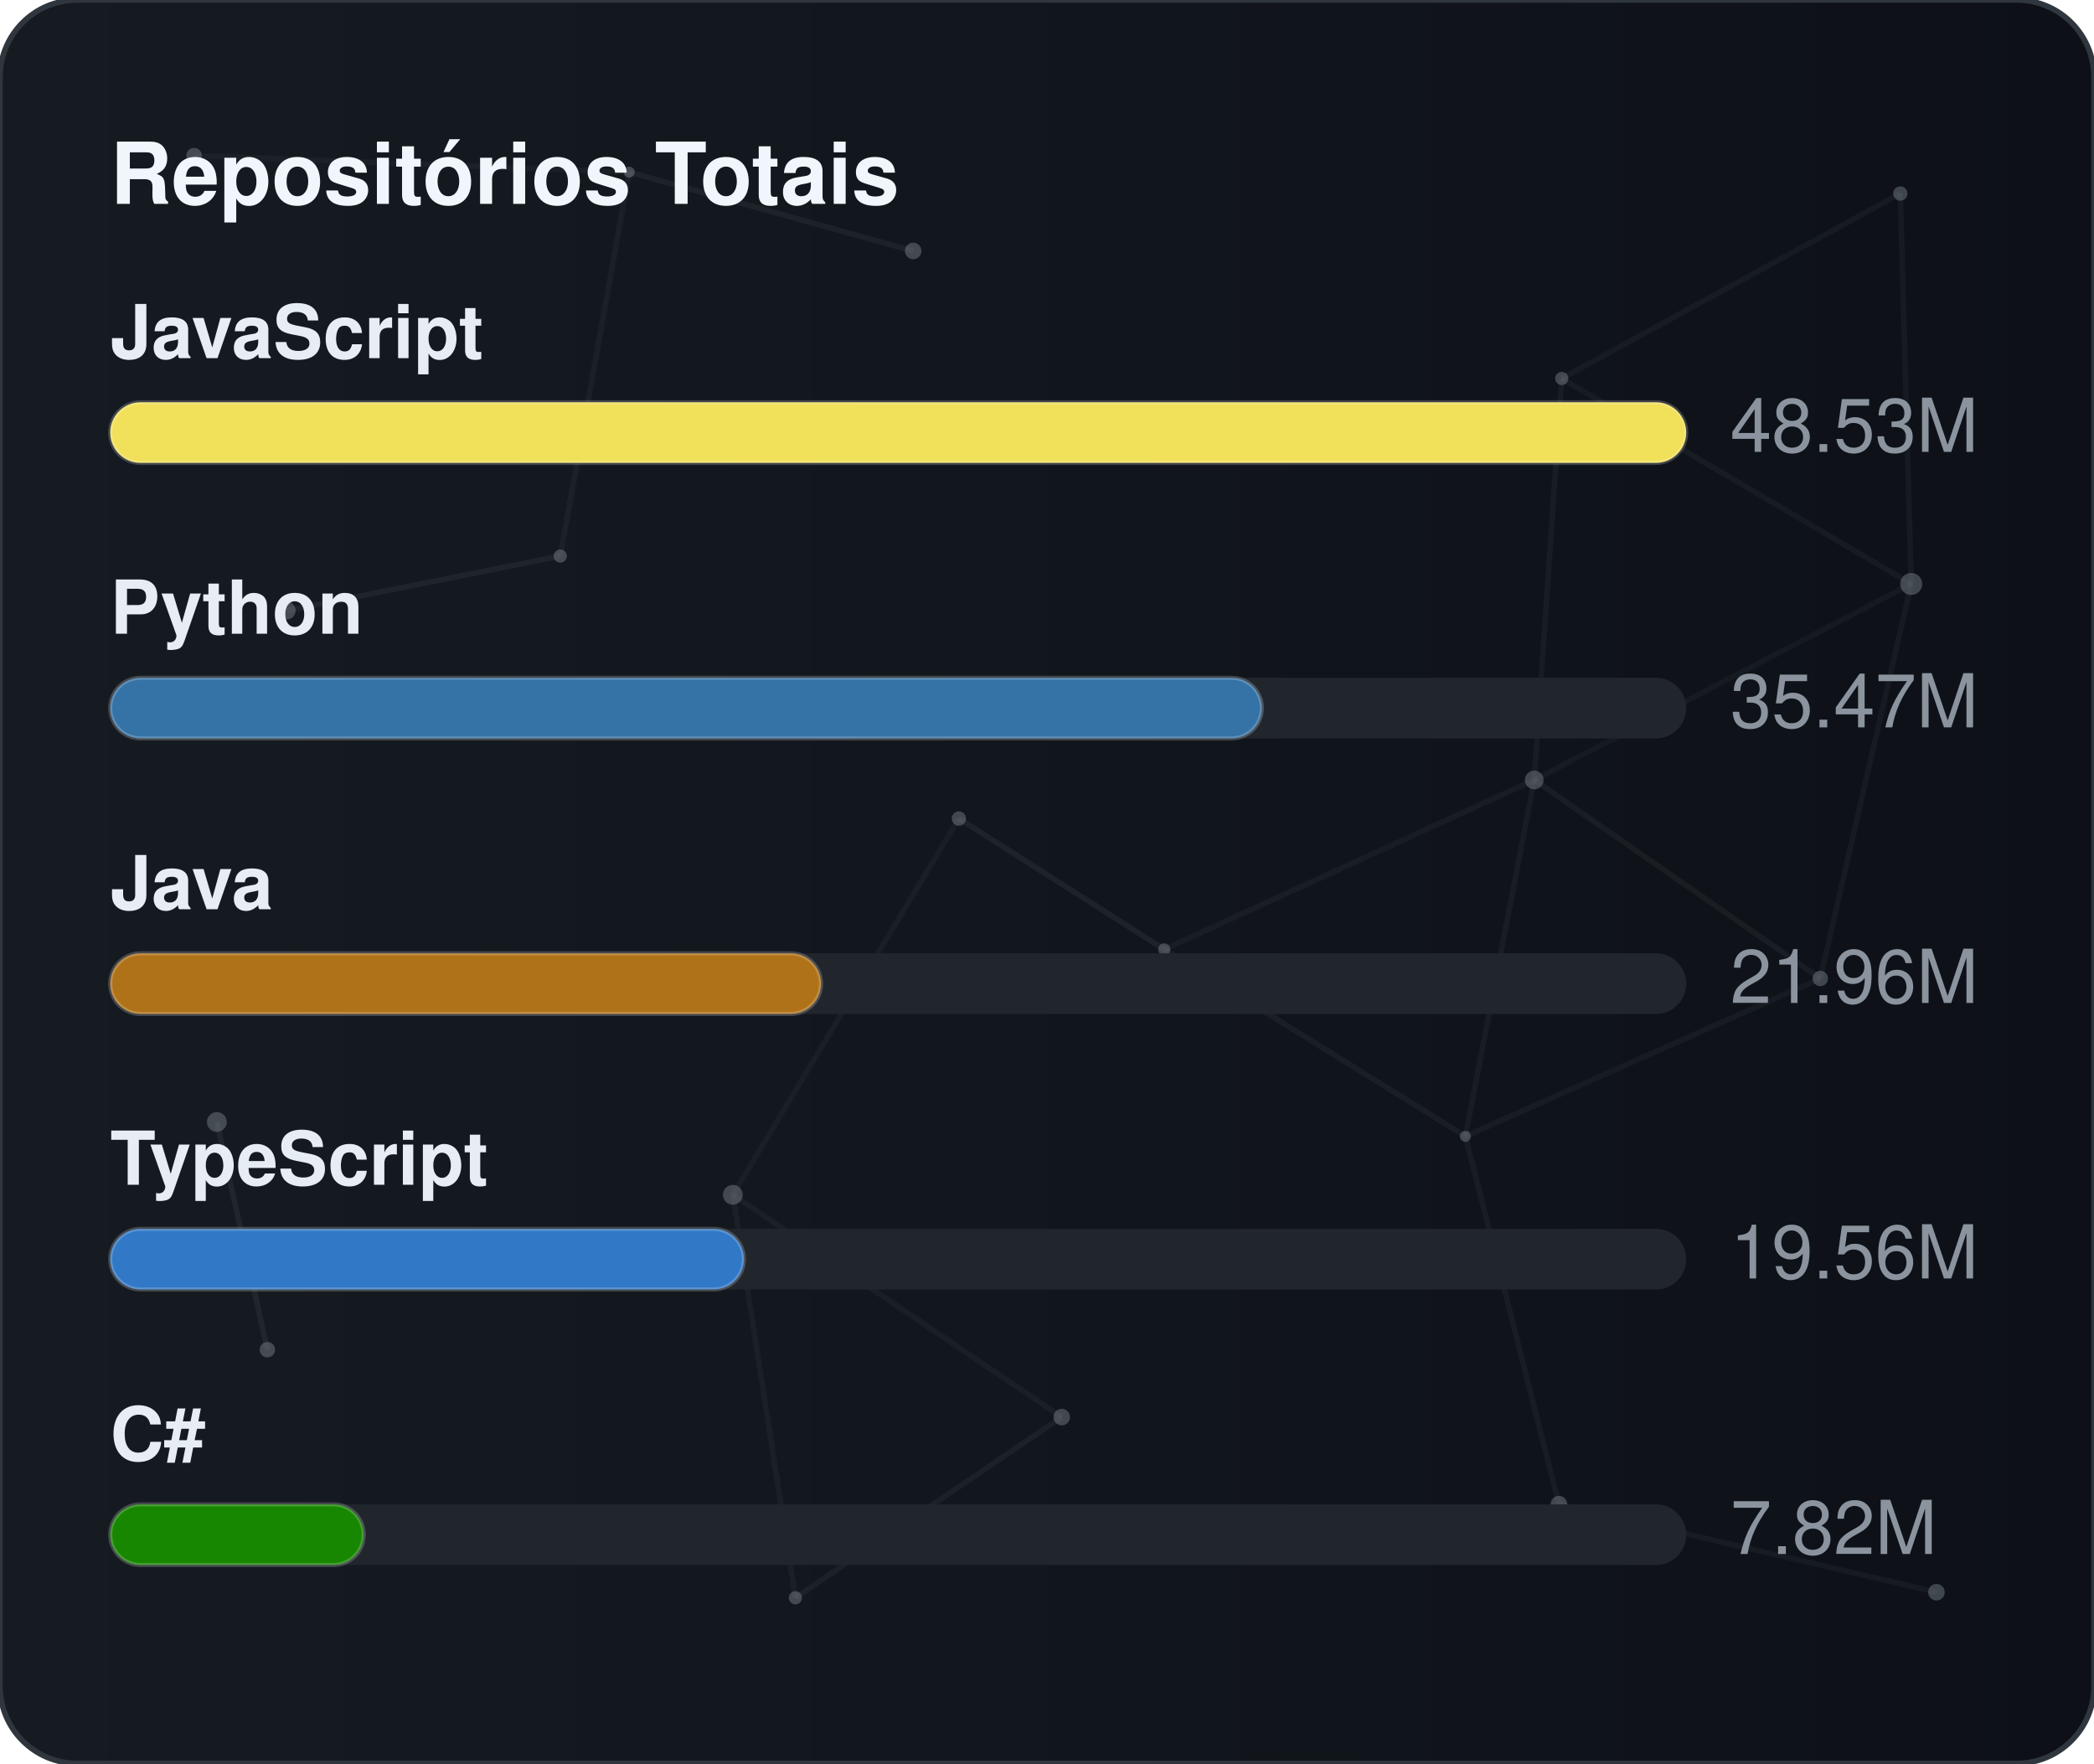
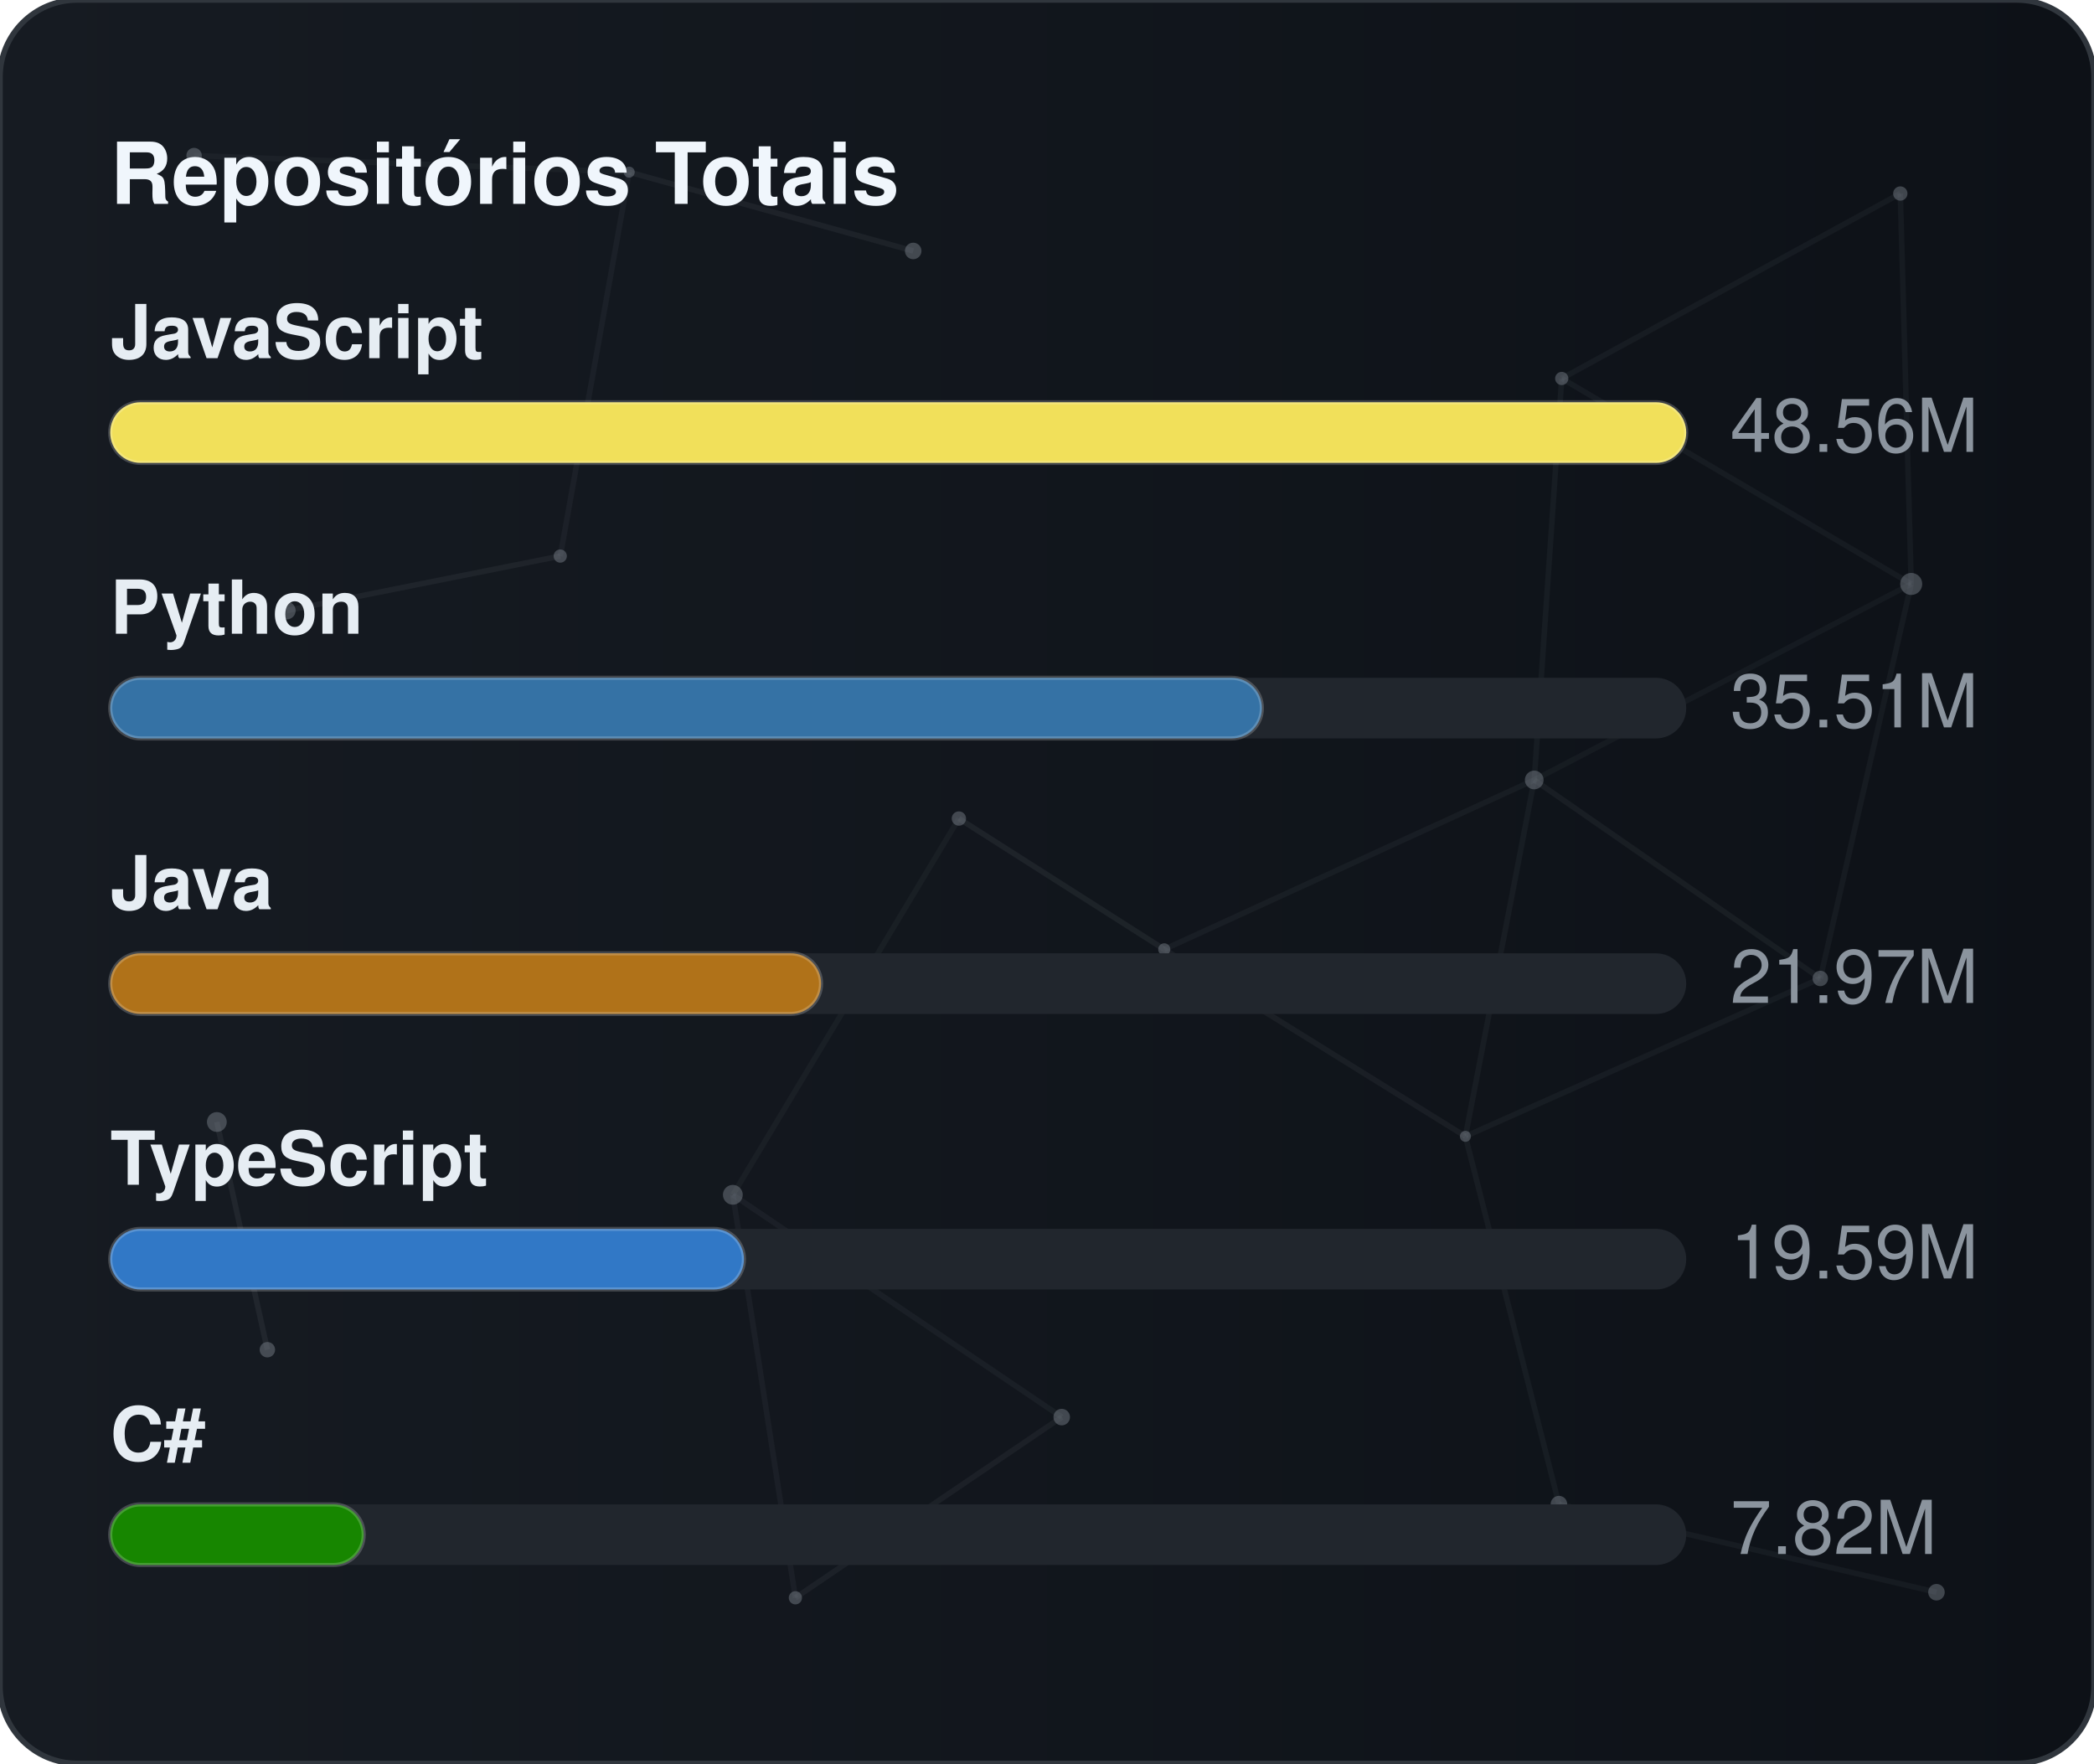
<svg xmlns="http://www.w3.org/2000/svg" width="380" height="320" viewBox="0 0 380 320" role="img" aria-label="Repositórios Totais">
  <defs>
    <linearGradient id="gradGithubTotal" x1="0%" y1="0%" x2="100%" y2="0%">
      <stop offset="0%" stop-color="#161b22" />
      <stop offset="100%" stop-color="#0d1117" />
    </linearGradient>
    <clipPath id="cardClipgradGithubTotal">
      <rect x="0" y="0" width="380" height="320" rx="14" />
    </clipPath>
  </defs>
  <style>
    text { font-family: -apple-system, BlinkMacSystemFont, "Segoe UI", Helvetica, Arial, sans-serif; font-size: 13.5px; }
    .card { fill: url(#gradGithubTotal); stroke: #30363d; stroke-width: 1; }
    .title { fill: #f0f6fc; font-weight: 700; font-size: 15.5px; }
    .lbl { fill: #e6edf3; font-weight: 600; }
    .val { fill: #8b949e; }
    .track { fill: #21262d; }
    .bar { stroke: rgba(255,255,255,0.2); stroke-width: 0.75; }
  </style>
  <rect x="0" y="0" width="380" height="320" rx="14" class="card" />
  <g clip-path="url(#cardClipgradGithubTotal)">
    <line x1="35.22" y1="28.23" x2="114.18" y2="31.24" stroke="#8b949e" stroke-width="1" opacity="0.06">
      <animate attributeName="x1" values="35.22;35.39;35.22" dur="9.6s" repeatCount="indefinite" />
      <animate attributeName="y1" values="28.23;26.86;28.23" dur="11.5s" repeatCount="indefinite" />
      <animate attributeName="x2" values="114.18;107.41;114.18" dur="10.9s" repeatCount="indefinite" />
      <animate attributeName="y2" values="31.24;28.12;31.24" dur="13.1s" repeatCount="indefinite" />
    </line>
    <line x1="114.18" y1="31.24" x2="165.72" y2="45.54" stroke="#8b949e" stroke-width="1" opacity="0.09">
      <animate attributeName="x1" values="114.18;107.41;114.18" dur="10.9s" repeatCount="indefinite" />
      <animate attributeName="y1" values="31.24;28.12;31.24" dur="13.1s" repeatCount="indefinite" />
      <animate attributeName="x2" values="165.72;156.65;165.72" dur="7.7s" repeatCount="indefinite" />
      <animate attributeName="y2" values="45.54;47.56;45.54" dur="9.2s" repeatCount="indefinite" />
    </line>
    <line x1="114.18" y1="31.24" x2="101.67" y2="100.91" stroke="#8b949e" stroke-width="1" opacity="0.07">
      <animate attributeName="x1" values="114.18;107.41;114.18" dur="10.9s" repeatCount="indefinite" />
      <animate attributeName="y1" values="31.24;28.12;31.24" dur="13.1s" repeatCount="indefinite" />
      <animate attributeName="x2" values="101.67;109.76;101.67" dur="6.4s" repeatCount="indefinite" />
      <animate attributeName="y2" values="100.91;94.52;100.91" dur="7.6s" repeatCount="indefinite" />
    </line>
    <line x1="283.41" y1="68.68" x2="344.85" y2="35.12" stroke="#8b949e" stroke-width="1" opacity="0.07">
      <animate attributeName="x1" values="283.41;282.83;283.41" dur="12.0s" repeatCount="indefinite" />
      <animate attributeName="y1" values="68.68;66.16;68.68" dur="14.4s" repeatCount="indefinite" />
      <animate attributeName="x2" values="344.85;343.1;344.85" dur="9.8s" repeatCount="indefinite" />
      <animate attributeName="y2" values="35.12;30.36;35.12" dur="11.8s" repeatCount="indefinite" />
    </line>
    <line x1="283.41" y1="68.68" x2="278.42" y2="141.54" stroke="#8b949e" stroke-width="1" opacity="0.07">
      <animate attributeName="x1" values="283.41;282.83;283.41" dur="12.0s" repeatCount="indefinite" />
      <animate attributeName="y1" values="68.68;66.16;68.68" dur="14.4s" repeatCount="indefinite" />
      <animate attributeName="x2" values="278.42;271.97;278.42" dur="6.3s" repeatCount="indefinite" />
      <animate attributeName="y2" values="141.54;140.88;141.54" dur="7.5s" repeatCount="indefinite" />
    </line>
    <line x1="283.41" y1="68.68" x2="346.83" y2="105.97" stroke="#8b949e" stroke-width="1" opacity="0.07">
      <animate attributeName="x1" values="283.41;282.83;283.41" dur="12.0s" repeatCount="indefinite" />
      <animate attributeName="y1" values="68.68;66.16;68.68" dur="14.4s" repeatCount="indefinite" />
      <animate attributeName="x2" values="346.83;354.74;346.83" dur="10.4s" repeatCount="indefinite" />
      <animate attributeName="y2" values="105.97;113.25;105.97" dur="12.5s" repeatCount="indefinite" />
    </line>
    <line x1="344.85" y1="35.12" x2="346.83" y2="105.97" stroke="#8b949e" stroke-width="1" opacity="0.07">
      <animate attributeName="x1" values="344.85;343.1;344.85" dur="9.8s" repeatCount="indefinite" />
      <animate attributeName="y1" values="35.12;30.36;35.12" dur="11.8s" repeatCount="indefinite" />
      <animate attributeName="x2" values="346.83;354.74;346.83" dur="10.4s" repeatCount="indefinite" />
      <animate attributeName="y2" values="105.97;113.25;105.97" dur="12.5s" repeatCount="indefinite" />
    </line>
    <line x1="52.05" y1="110.8" x2="101.67" y2="100.91" stroke="#8b949e" stroke-width="1" opacity="0.09">
      <animate attributeName="x1" values="52.05;49.17;52.05" dur="7.9s" repeatCount="indefinite" />
      <animate attributeName="y1" values="110.8;114.75;110.8" dur="9.5s" repeatCount="indefinite" />
      <animate attributeName="x2" values="101.67;109.76;101.67" dur="6.4s" repeatCount="indefinite" />
      <animate attributeName="y2" values="100.91;94.52;100.91" dur="7.6s" repeatCount="indefinite" />
    </line>
    <line x1="174.01" y1="148.54" x2="132.99" y2="216.82" stroke="#8b949e" stroke-width="1" opacity="0.06">
      <animate attributeName="x1" values="174.01;179.31;174.01" dur="7.4s" repeatCount="indefinite" />
      <animate attributeName="y1" values="148.54;150.39;148.54" dur="8.9s" repeatCount="indefinite" />
      <animate attributeName="x2" values="132.99;131.19;132.99" dur="9.7s" repeatCount="indefinite" />
      <animate attributeName="y2" values="216.82;223.91;216.82" dur="11.7s" repeatCount="indefinite" />
    </line>
    <line x1="174.01" y1="148.54" x2="211.28" y2="172.28" stroke="#8b949e" stroke-width="1" opacity="0.10">
      <animate attributeName="x1" values="174.01;179.31;174.01" dur="7.4s" repeatCount="indefinite" />
      <animate attributeName="y1" values="148.54;150.39;148.54" dur="8.9s" repeatCount="indefinite" />
      <animate attributeName="x2" values="211.28;207.15;211.28" dur="8.7s" repeatCount="indefinite" />
      <animate attributeName="y2" values="172.28;167.34;172.28" dur="10.4s" repeatCount="indefinite" />
    </line>
    <line x1="278.42" y1="141.54" x2="346.83" y2="105.97" stroke="#8b949e" stroke-width="1" opacity="0.06">
      <animate attributeName="x1" values="278.42;271.97;278.42" dur="6.3s" repeatCount="indefinite" />
      <animate attributeName="y1" values="141.54;140.88;141.54" dur="7.5s" repeatCount="indefinite" />
      <animate attributeName="x2" values="346.83;354.74;346.83" dur="10.4s" repeatCount="indefinite" />
      <animate attributeName="y2" values="105.97;113.25;105.97" dur="12.5s" repeatCount="indefinite" />
    </line>
    <line x1="278.42" y1="141.54" x2="211.28" y2="172.28" stroke="#8b949e" stroke-width="1" opacity="0.07">
      <animate attributeName="x1" values="278.42;271.97;278.42" dur="6.3s" repeatCount="indefinite" />
      <animate attributeName="y1" values="141.54;140.88;141.54" dur="7.5s" repeatCount="indefinite" />
      <animate attributeName="x2" values="211.28;207.15;211.28" dur="8.7s" repeatCount="indefinite" />
      <animate attributeName="y2" values="172.28;167.34;172.28" dur="10.4s" repeatCount="indefinite" />
    </line>
    <line x1="278.42" y1="141.54" x2="265.93" y2="206.21" stroke="#8b949e" stroke-width="1" opacity="0.07">
      <animate attributeName="x1" values="278.42;271.97;278.42" dur="6.3s" repeatCount="indefinite" />
      <animate attributeName="y1" values="141.54;140.88;141.54" dur="7.5s" repeatCount="indefinite" />
      <animate attributeName="x2" values="265.93;263.56;265.93" dur="8.0s" repeatCount="indefinite" />
      <animate attributeName="y2" values="206.21;213.6;206.21" dur="9.6s" repeatCount="indefinite" />
    </line>
    <line x1="278.42" y1="141.54" x2="330.33" y2="177.56" stroke="#8b949e" stroke-width="1" opacity="0.08">
      <animate attributeName="x1" values="278.42;271.97;278.42" dur="6.3s" repeatCount="indefinite" />
      <animate attributeName="y1" values="141.54;140.88;141.54" dur="7.5s" repeatCount="indefinite" />
      <animate attributeName="x2" values="330.33;321.23;330.33" dur="10.7s" repeatCount="indefinite" />
      <animate attributeName="y2" values="177.56;172.27;177.56" dur="12.8s" repeatCount="indefinite" />
    </line>
    <line x1="346.83" y1="105.97" x2="330.33" y2="177.56" stroke="#8b949e" stroke-width="1" opacity="0.07">
      <animate attributeName="x1" values="346.83;354.74;346.83" dur="10.4s" repeatCount="indefinite" />
      <animate attributeName="y1" values="105.97;113.25;105.97" dur="12.5s" repeatCount="indefinite" />
      <animate attributeName="x2" values="330.33;321.23;330.33" dur="10.7s" repeatCount="indefinite" />
      <animate attributeName="y2" values="177.56;172.27;177.56" dur="12.8s" repeatCount="indefinite" />
    </line>
    <line x1="39.35" y1="203.61" x2="48.52" y2="244.93" stroke="#8b949e" stroke-width="1" opacity="0.10">
      <animate attributeName="x1" values="39.35;29.72;39.35" dur="11.8s" repeatCount="indefinite" />
      <animate attributeName="y1" values="203.61;200.24;203.61" dur="14.2s" repeatCount="indefinite" />
      <animate attributeName="x2" values="48.52;44.33;48.52" dur="11.9s" repeatCount="indefinite" />
      <animate attributeName="y2" values="244.93;238.49;244.93" dur="14.3s" repeatCount="indefinite" />
    </line>
    <line x1="132.99" y1="216.82" x2="144.34" y2="289.95" stroke="#8b949e" stroke-width="1" opacity="0.07">
      <animate attributeName="x1" values="132.99;131.19;132.99" dur="9.7s" repeatCount="indefinite" />
      <animate attributeName="y1" values="216.82;223.91;216.82" dur="11.7s" repeatCount="indefinite" />
      <animate attributeName="x2" values="144.34;138.5;144.34" dur="6.3s" repeatCount="indefinite" />
      <animate attributeName="y2" values="289.95;282.9;289.95" dur="7.6s" repeatCount="indefinite" />
    </line>
    <line x1="132.99" y1="216.82" x2="192.67" y2="257.16" stroke="#8b949e" stroke-width="1" opacity="0.07">
      <animate attributeName="x1" values="132.99;131.19;132.99" dur="9.7s" repeatCount="indefinite" />
      <animate attributeName="y1" values="216.82;223.91;216.82" dur="11.7s" repeatCount="indefinite" />
      <animate attributeName="x2" values="192.67;196.2;192.67" dur="6.2s" repeatCount="indefinite" />
      <animate attributeName="y2" values="257.16;251.56;257.16" dur="7.5s" repeatCount="indefinite" />
    </line>
    <line x1="211.28" y1="172.28" x2="265.93" y2="206.21" stroke="#8b949e" stroke-width="1" opacity="0.08">
      <animate attributeName="x1" values="211.28;207.15;211.28" dur="8.7s" repeatCount="indefinite" />
      <animate attributeName="y1" values="172.28;167.34;172.28" dur="10.4s" repeatCount="indefinite" />
      <animate attributeName="x2" values="265.93;263.56;265.93" dur="8.0s" repeatCount="indefinite" />
      <animate attributeName="y2" values="206.21;213.6;206.21" dur="9.6s" repeatCount="indefinite" />
    </line>
    <line x1="265.93" y1="206.21" x2="330.33" y2="177.56" stroke="#8b949e" stroke-width="1" opacity="0.07">
      <animate attributeName="x1" values="265.93;263.56;265.93" dur="8.0s" repeatCount="indefinite" />
      <animate attributeName="y1" values="206.21;213.6;206.21" dur="9.6s" repeatCount="indefinite" />
      <animate attributeName="x2" values="330.33;321.23;330.33" dur="10.7s" repeatCount="indefinite" />
      <animate attributeName="y2" values="177.56;172.27;177.56" dur="12.8s" repeatCount="indefinite" />
    </line>
    <line x1="265.93" y1="206.21" x2="282.9" y2="272.95" stroke="#8b949e" stroke-width="1" opacity="0.07">
      <animate attributeName="x1" values="265.93;263.56;265.93" dur="8.0s" repeatCount="indefinite" />
      <animate attributeName="y1" values="206.21;213.6;206.21" dur="9.6s" repeatCount="indefinite" />
      <animate attributeName="x2" values="282.9;277.88;282.9" dur="6.7s" repeatCount="indefinite" />
      <animate attributeName="y2" values="272.95;280.91;272.95" dur="8.1s" repeatCount="indefinite" />
    </line>
    <line x1="144.34" y1="289.95" x2="192.67" y2="257.16" stroke="#8b949e" stroke-width="1" opacity="0.08">
      <animate attributeName="x1" values="144.34;138.5;144.34" dur="6.3s" repeatCount="indefinite" />
      <animate attributeName="y1" values="289.95;282.9;289.95" dur="7.6s" repeatCount="indefinite" />
      <animate attributeName="x2" values="192.67;196.2;192.67" dur="6.2s" repeatCount="indefinite" />
      <animate attributeName="y2" values="257.16;251.56;257.16" dur="7.5s" repeatCount="indefinite" />
    </line>
    <line x1="282.9" y1="272.95" x2="351.41" y2="288.94" stroke="#8b949e" stroke-width="1" opacity="0.07">
      <animate attributeName="x1" values="282.9;277.88;282.9" dur="6.7s" repeatCount="indefinite" />
      <animate attributeName="y1" values="272.95;280.91;272.95" dur="8.1s" repeatCount="indefinite" />
      <animate attributeName="x2" values="351.41;356.89;351.41" dur="11.9s" repeatCount="indefinite" />
      <animate attributeName="y2" values="288.94;287.49;288.94" dur="14.3s" repeatCount="indefinite" />
    </line>
    <circle cx="35.22" cy="28.23" r="1.4" fill="#8b949e" opacity="0.40">
      <animate attributeName="cx" values="35.22;35.39;35.22" dur="9.6s" repeatCount="indefinite" />
      <animate attributeName="cy" values="28.23;26.86;28.23" dur="11.5s" repeatCount="indefinite" />
    </circle>
    <circle cx="114.18" cy="31.24" r="1.0" fill="#8b949e" opacity="0.40">
      <animate attributeName="cx" values="114.18;107.41;114.18" dur="10.9s" repeatCount="indefinite" />
      <animate attributeName="cy" values="31.24;28.12;31.24" dur="13.1s" repeatCount="indefinite" />
    </circle>
    <circle cx="165.72" cy="45.54" r="1.5" fill="#8b949e" opacity="0.40">
      <animate attributeName="cx" values="165.72;156.65;165.72" dur="7.7s" repeatCount="indefinite" />
      <animate attributeName="cy" values="45.54;47.56;45.54" dur="9.2s" repeatCount="indefinite" />
    </circle>
    <circle cx="283.41" cy="68.68" r="1.2" fill="#8b949e" opacity="0.40">
      <animate attributeName="cx" values="283.41;282.83;283.41" dur="12.0s" repeatCount="indefinite" />
      <animate attributeName="cy" values="68.68;66.16;68.68" dur="14.4s" repeatCount="indefinite" />
    </circle>
    <circle cx="344.85" cy="35.12" r="1.3" fill="#8b949e" opacity="0.40">
      <animate attributeName="cx" values="344.85;343.1;344.85" dur="9.8s" repeatCount="indefinite" />
      <animate attributeName="cy" values="35.12;30.36;35.12" dur="11.8s" repeatCount="indefinite" />
    </circle>
    <circle cx="52.05" cy="110.8" r="1.6" fill="#8b949e" opacity="0.40">
      <animate attributeName="cx" values="52.05;49.17;52.05" dur="7.9s" repeatCount="indefinite" />
      <animate attributeName="cy" values="110.8;114.75;110.8" dur="9.5s" repeatCount="indefinite" />
    </circle>
    <circle cx="101.67" cy="100.91" r="1.2" fill="#8b949e" opacity="0.40">
      <animate attributeName="cx" values="101.67;109.76;101.67" dur="6.4s" repeatCount="indefinite" />
      <animate attributeName="cy" values="100.91;94.52;100.91" dur="7.6s" repeatCount="indefinite" />
    </circle>
    <circle cx="174.01" cy="148.54" r="1.3" fill="#8b949e" opacity="0.40">
      <animate attributeName="cx" values="174.01;179.31;174.01" dur="7.4s" repeatCount="indefinite" />
      <animate attributeName="cy" values="148.54;150.39;148.54" dur="8.9s" repeatCount="indefinite" />
    </circle>
    <circle cx="278.42" cy="141.54" r="1.7" fill="#8b949e" opacity="0.40">
      <animate attributeName="cx" values="278.42;271.97;278.42" dur="6.3s" repeatCount="indefinite" />
      <animate attributeName="cy" values="141.54;140.88;141.54" dur="7.5s" repeatCount="indefinite" />
    </circle>
    <circle cx="346.83" cy="105.97" r="2.0" fill="#8b949e" opacity="0.40">
      <animate attributeName="cx" values="346.83;354.74;346.83" dur="10.4s" repeatCount="indefinite" />
      <animate attributeName="cy" values="105.97;113.25;105.97" dur="12.5s" repeatCount="indefinite" />
    </circle>
    <circle cx="39.35" cy="203.61" r="1.8" fill="#8b949e" opacity="0.40">
      <animate attributeName="cx" values="39.35;29.72;39.35" dur="11.8s" repeatCount="indefinite" />
      <animate attributeName="cy" values="203.61;200.24;203.61" dur="14.2s" repeatCount="indefinite" />
    </circle>
    <circle cx="132.99" cy="216.82" r="1.8" fill="#8b949e" opacity="0.40">
      <animate attributeName="cx" values="132.99;131.19;132.99" dur="9.7s" repeatCount="indefinite" />
      <animate attributeName="cy" values="216.82;223.91;216.82" dur="11.7s" repeatCount="indefinite" />
    </circle>
    <circle cx="211.28" cy="172.28" r="1.1" fill="#8b949e" opacity="0.40">
      <animate attributeName="cx" values="211.28;207.15;211.28" dur="8.7s" repeatCount="indefinite" />
      <animate attributeName="cy" values="172.28;167.34;172.28" dur="10.4s" repeatCount="indefinite" />
    </circle>
    <circle cx="265.93" cy="206.21" r="1.0" fill="#8b949e" opacity="0.40">
      <animate attributeName="cx" values="265.93;263.56;265.93" dur="8.0s" repeatCount="indefinite" />
      <animate attributeName="cy" values="206.21;213.6;206.21" dur="9.6s" repeatCount="indefinite" />
    </circle>
    <circle cx="330.33" cy="177.56" r="1.4" fill="#8b949e" opacity="0.40">
      <animate attributeName="cx" values="330.33;321.23;330.33" dur="10.7s" repeatCount="indefinite" />
      <animate attributeName="cy" values="177.56;172.27;177.56" dur="12.8s" repeatCount="indefinite" />
    </circle>
    <circle cx="48.52" cy="244.93" r="1.4" fill="#8b949e" opacity="0.40">
      <animate attributeName="cx" values="48.52;44.33;48.52" dur="11.9s" repeatCount="indefinite" />
      <animate attributeName="cy" values="244.93;238.49;244.93" dur="14.3s" repeatCount="indefinite" />
    </circle>
    <circle cx="144.34" cy="289.95" r="1.2" fill="#8b949e" opacity="0.40">
      <animate attributeName="cx" values="144.34;138.5;144.34" dur="6.3s" repeatCount="indefinite" />
      <animate attributeName="cy" values="289.95;282.9;289.95" dur="7.6s" repeatCount="indefinite" />
    </circle>
    <circle cx="192.67" cy="257.16" r="1.5" fill="#8b949e" opacity="0.40">
      <animate attributeName="cx" values="192.67;196.2;192.67" dur="6.2s" repeatCount="indefinite" />
      <animate attributeName="cy" values="257.16;251.56;257.16" dur="7.5s" repeatCount="indefinite" />
    </circle>
    <circle cx="282.9" cy="272.95" r="1.5" fill="#8b949e" opacity="0.40">
      <animate attributeName="cx" values="282.9;277.88;282.9" dur="6.7s" repeatCount="indefinite" />
      <animate attributeName="cy" values="272.95;280.91;272.95" dur="8.1s" repeatCount="indefinite" />
    </circle>
    <circle cx="351.41" cy="288.94" r="1.5" fill="#8b949e" opacity="0.40">
      <animate attributeName="cx" values="351.41;356.89;351.41" dur="11.9s" repeatCount="indefinite" />
      <animate attributeName="cy" values="288.94;287.49;288.94" dur="14.3s" repeatCount="indefinite" />
    </circle>
  </g>
  <text x="20" y="37" class="title">Repositórios Totais</text>
  <text x="20" y="65" class="lbl">JavaScript</text>
  <rect x="20" y="73" width="286" height="11" rx="5.5" class="track" />
  <rect x="20" y="73" width="286" height="11" rx="5.5" fill="#f1e05a" class="bar" />
-   <text x="314" y="82" class="val">48.53M</text>
+   <text x="314" y="82" class="val">48.56M</text>
  <text x="20" y="115" class="lbl">Python</text>
  <rect x="20" y="123" width="286" height="11" rx="5.5" class="track" />
  <rect x="20" y="123" width="209" height="11" rx="5.5" fill="#3572A5" class="bar" />
-   <text x="314" y="132" class="val">35.47M</text>
+   <text x="314" y="132" class="val">35.51M</text>
  <text x="20" y="165" class="lbl">Java</text>
  <rect x="20" y="173" width="286" height="11" rx="5.5" class="track" />
  <rect x="20" y="173" width="129" height="11" rx="5.5" fill="#b07219" class="bar" />
-   <text x="314" y="182" class="val">21.96M</text>
+   <text x="314" y="182" class="val">21.97M</text>
  <text x="20" y="215" class="lbl">TypeScript</text>
  <rect x="20" y="223" width="286" height="11" rx="5.5" class="track" />
  <rect x="20" y="223" width="115" height="11" rx="5.5" fill="#3178c6" class="bar" />
-   <text x="314" y="232" class="val">19.56M</text>
+   <text x="314" y="232" class="val">19.59M</text>
  <text x="20" y="265" class="lbl">C#</text>
  <rect x="20" y="273" width="286" height="11" rx="5.5" class="track" />
  <rect x="20" y="273" width="46" height="11" rx="5.5" fill="#178600" class="bar" />
  <text x="314" y="282" class="val">7.82M</text>
</svg>
